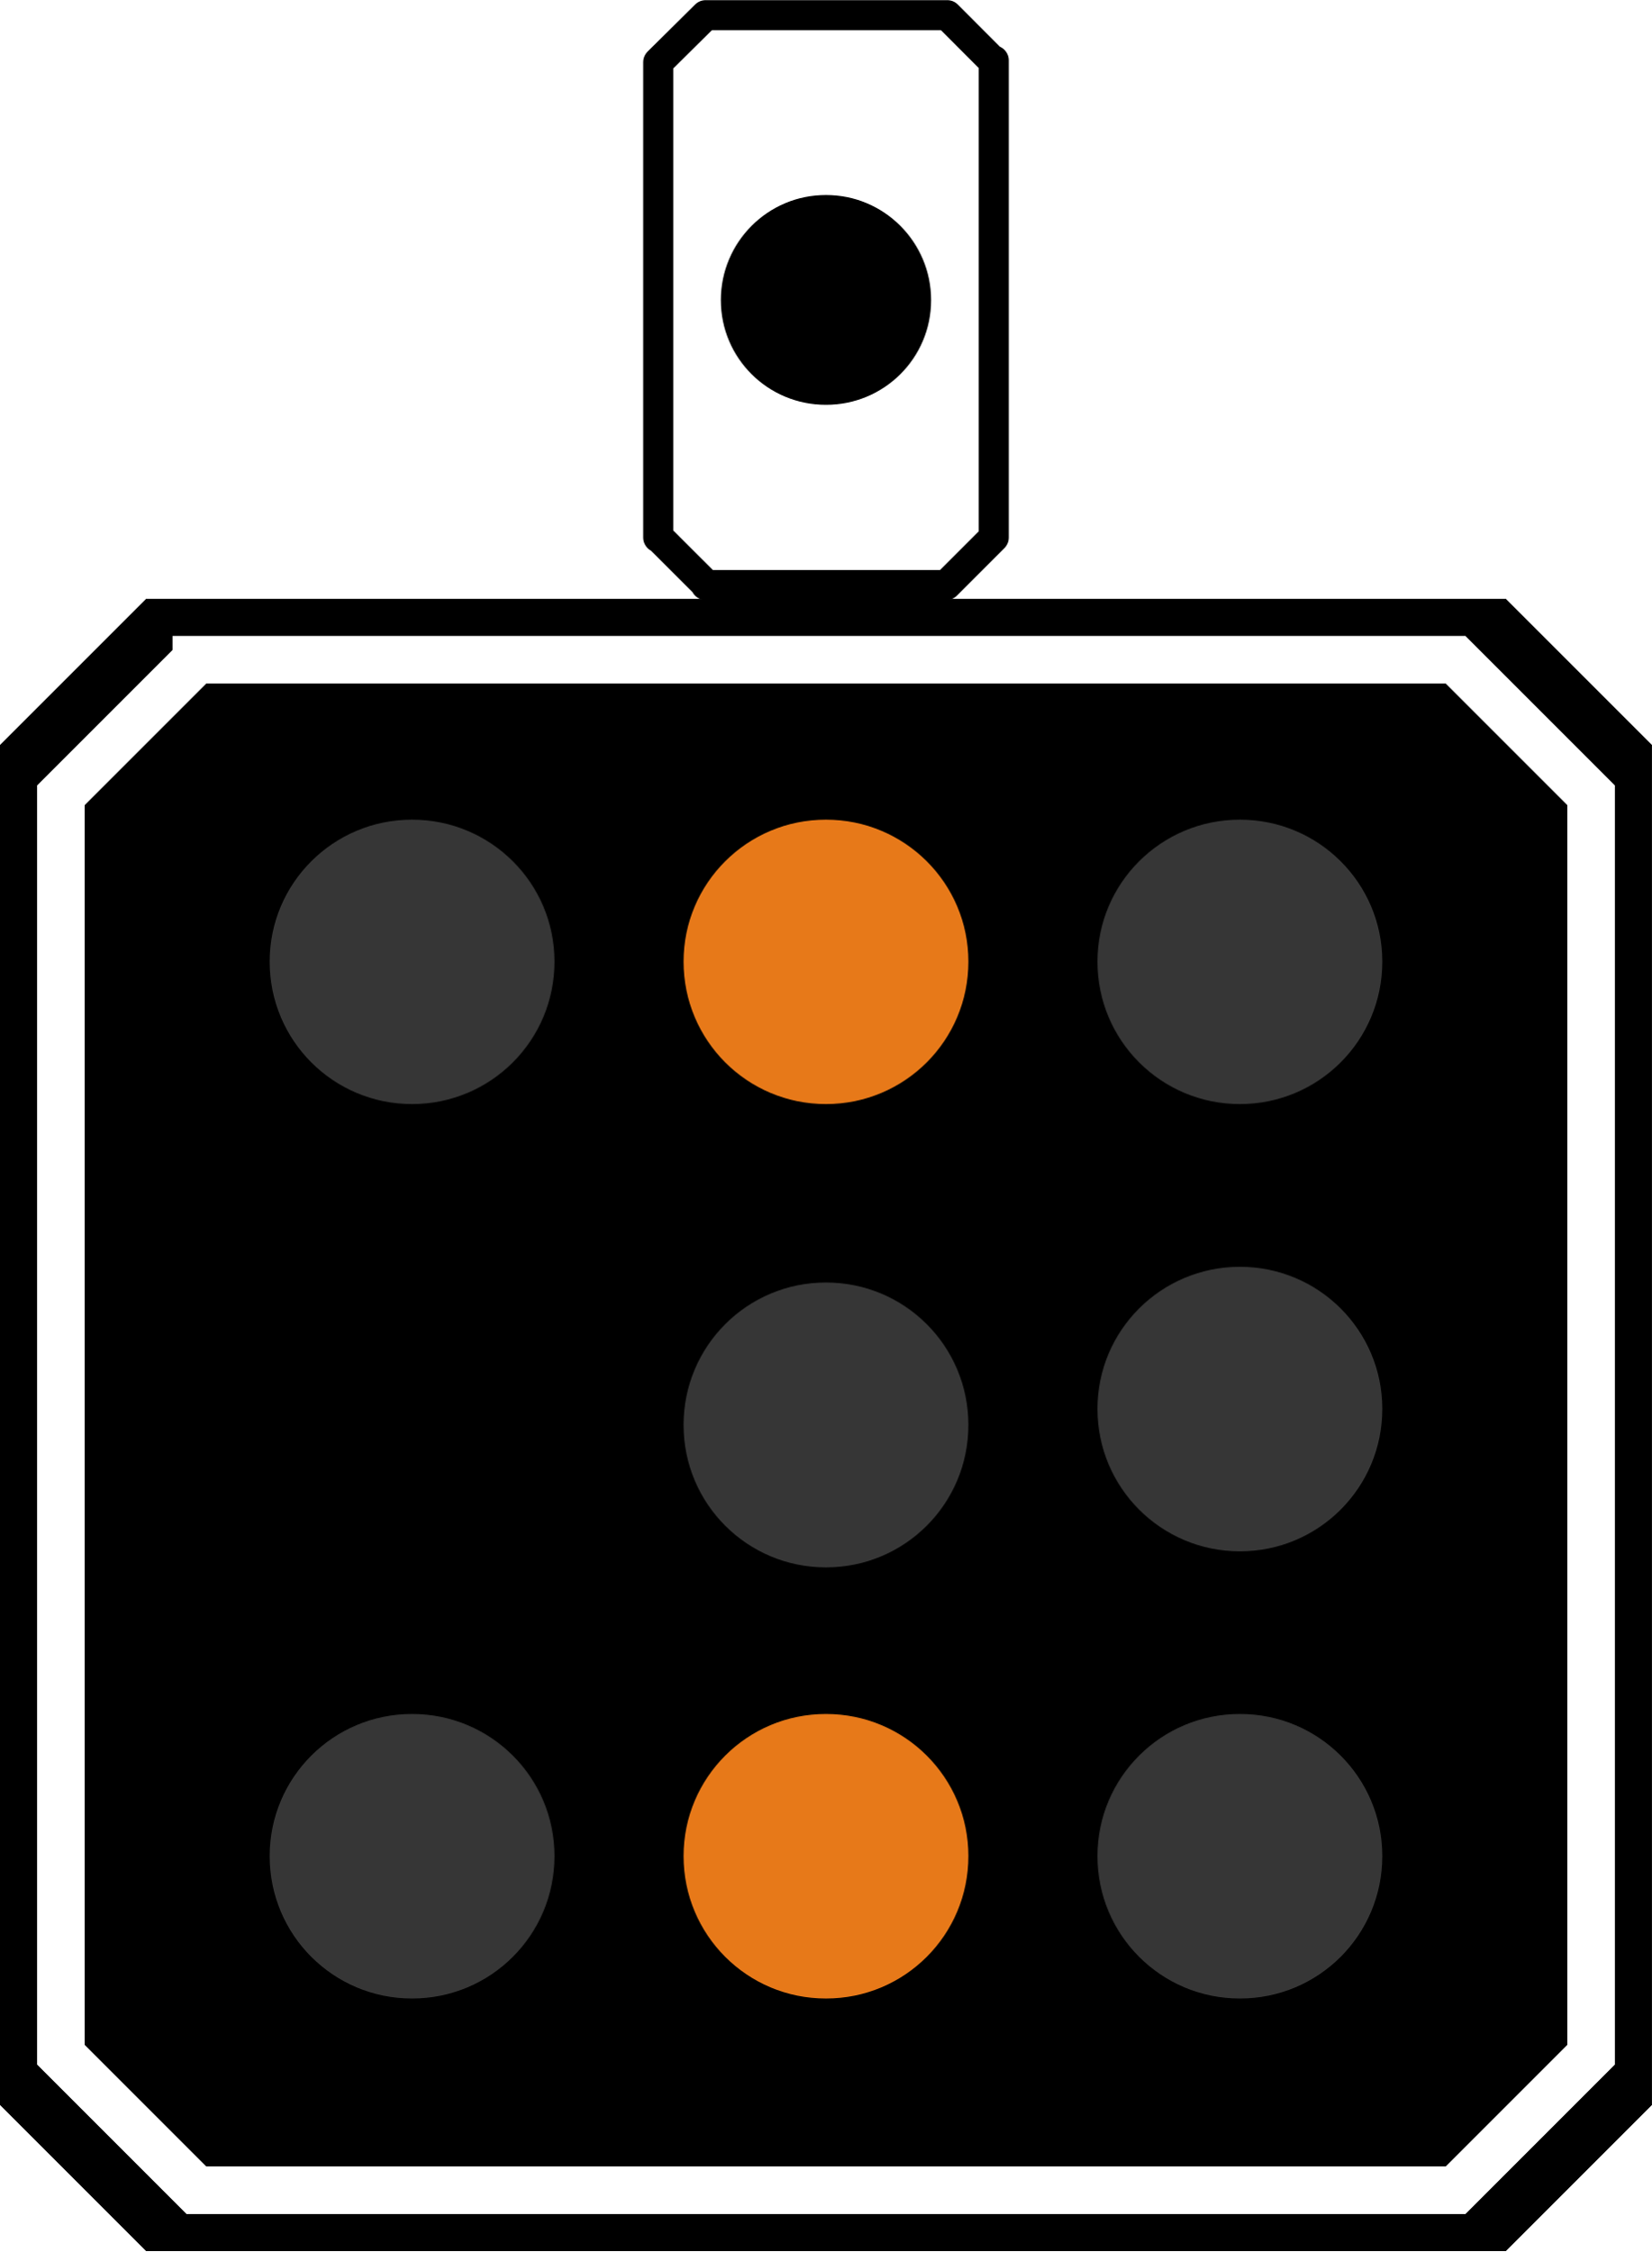
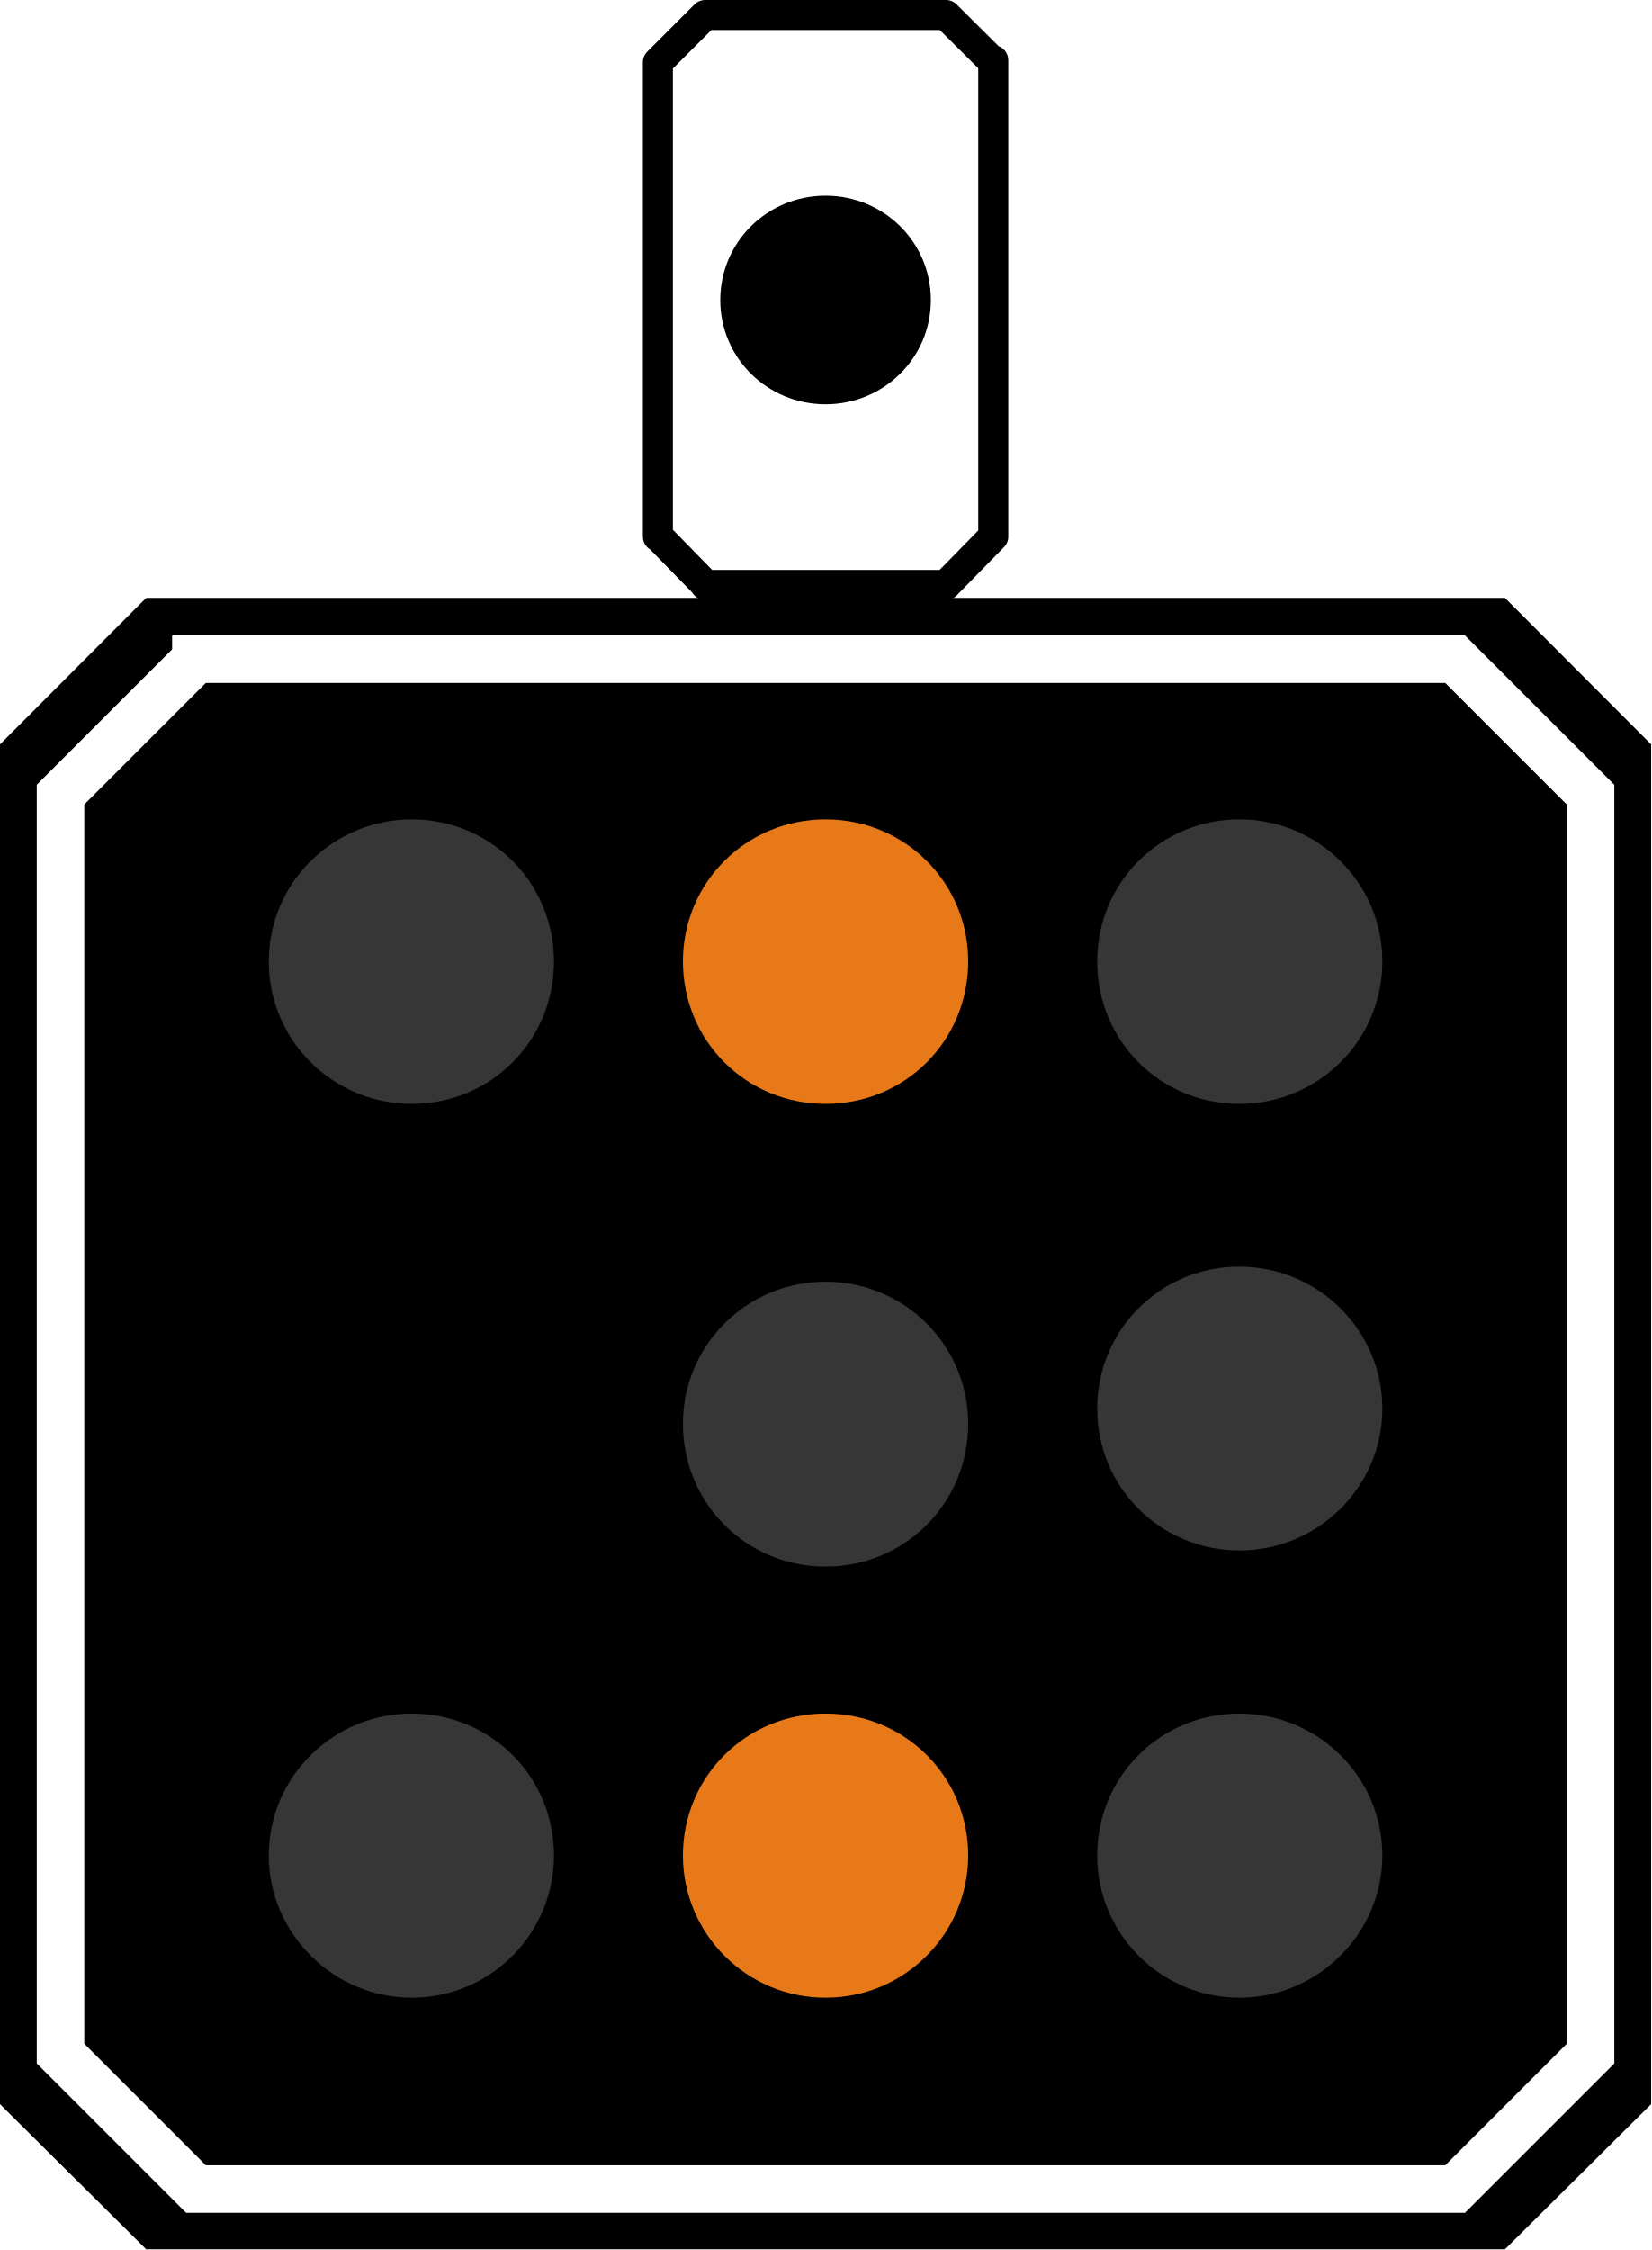
- <svg xmlns="http://www.w3.org/2000/svg" width="14" height="19.074" viewBox="0 0 14 19.074">
-   <path fill-rule="nonzero" fill="rgb(100%, 100%, 100%)" fill-opacity="1" stroke-width="0.386" stroke-linecap="round" stroke-linejoin="round" stroke="rgb(0%, 0%, 0%)" stroke-opacity="1" stroke-miterlimit="4" d="M 9.066 0.195 L 8.456 0.799 L 8.456 6.904 L 8.462 6.899 L 9.072 7.508 L 9.066 7.514 L 12.157 7.514 L 12.767 6.904 L 12.767 0.776 L 12.761 0.788 L 12.169 0.195 Z M 9.066 0.195 " transform="matrix(0.659672, 0, 0, 0.659672, 0, 0.000000629113)" />
-   <path fill-rule="nonzero" fill="rgb(0%, 0%, 0%)" fill-opacity="1" d="M 7.891 2.543 C 7.891 3.035 7.492 3.43 7 3.43 C 6.508 3.43 6.109 3.035 6.109 2.543 C 6.109 2.051 6.508 1.652 7 1.652 C 7.492 1.652 7.891 2.051 7.891 2.543 Z M 7.891 2.543 " />
-   <path fill-rule="nonzero" fill="rgb(0%, 0%, 0%)" fill-opacity="1" d="M 1.238 5.074 L 0 6.312 L 0 17.836 L 1.238 19.074 L 12.762 19.074 L 14 17.836 L 14 6.312 L 12.762 5.074 Z M 1.238 5.074 " />
-   <path fill="none" stroke-width="0.611" stroke-linecap="square" stroke-linejoin="miter" stroke="rgb(100%, 100%, 100%)" stroke-opacity="1" stroke-miterlimit="4" d="M 2.523 8.474 L 0.782 10.215 L 0.782 26.392 L 2.523 28.133 L 18.7 28.133 L 20.441 26.392 L 20.441 10.215 L 18.7 8.474 Z M 2.523 8.474 L 2.523 8.474 M 2.523 8.474 " transform="matrix(0.659672, 0, 0, 0.659672, 0, 0.000000629113)" />
-   <path fill-rule="nonzero" fill="rgb(21.176%, 21.176%, 21.176%)" fill-opacity="1" d="M 8.207 12.074 C 8.207 12.742 7.668 13.281 7 13.281 C 6.332 13.281 5.793 12.742 5.793 12.074 C 5.793 11.406 6.332 10.867 7 10.867 C 7.668 10.867 8.207 11.406 8.207 12.074 Z M 8.207 12.074 " />
-   <path fill-rule="nonzero" fill="rgb(90.588%, 47.451%, 9.804%)" fill-opacity="1" d="M 8.207 8.148 C 8.207 8.816 7.668 9.355 7 9.355 C 6.332 9.355 5.793 8.816 5.793 8.148 C 5.793 7.484 6.332 6.945 7 6.945 C 7.668 6.945 8.207 7.484 8.207 8.148 Z M 8.207 8.148 " />
-   <path fill-rule="nonzero" fill="rgb(21.176%, 21.176%, 21.176%)" fill-opacity="1" d="M 4.699 8.148 C 4.699 8.816 4.16 9.355 3.492 9.355 C 2.824 9.355 2.285 8.816 2.285 8.148 C 2.285 7.484 2.824 6.945 3.492 6.945 C 4.16 6.945 4.699 7.484 4.699 8.148 Z M 4.699 8.148 " />
-   <path fill-rule="nonzero" fill="rgb(21.176%, 21.176%, 21.176%)" fill-opacity="1" d="M 4.699 15.727 C 4.699 16.395 4.16 16.934 3.492 16.934 C 2.824 16.934 2.285 16.395 2.285 15.727 C 2.285 15.062 2.824 14.523 3.492 14.523 C 4.16 14.523 4.699 15.062 4.699 15.727 Z M 4.699 15.727 " />
-   <path fill-rule="nonzero" fill="rgb(90.588%, 47.451%, 9.804%)" fill-opacity="1" d="M 8.207 15.727 C 8.207 16.395 7.668 16.934 7 16.934 C 6.332 16.934 5.793 16.395 5.793 15.727 C 5.793 15.062 6.332 14.523 7 14.523 C 7.668 14.523 8.207 15.062 8.207 15.727 Z M 8.207 15.727 " />
-   <path fill-rule="nonzero" fill="rgb(21.176%, 21.176%, 21.176%)" fill-opacity="1" d="M 11.715 11.938 C 11.715 12.605 11.176 13.145 10.508 13.145 C 9.84 13.145 9.301 12.605 9.301 11.938 C 9.301 11.273 9.84 10.734 10.508 10.734 C 11.176 10.734 11.715 11.273 11.715 11.938 Z M 11.715 11.938 " />
-   <path fill-rule="nonzero" fill="rgb(21.176%, 21.176%, 21.176%)" fill-opacity="1" d="M 11.715 15.727 C 11.715 16.395 11.176 16.934 10.508 16.934 C 9.84 16.934 9.301 16.395 9.301 15.727 C 9.301 15.062 9.84 14.523 10.508 14.523 C 11.176 14.523 11.715 15.062 11.715 15.727 Z M 11.715 15.727 " />
-   <path fill-rule="nonzero" fill="rgb(21.176%, 21.176%, 21.176%)" fill-opacity="1" d="M 11.715 8.148 C 11.715 8.816 11.176 9.355 10.508 9.355 C 9.84 9.355 9.301 8.816 9.301 8.148 C 9.301 7.484 9.84 6.945 10.508 6.945 C 11.176 6.945 11.715 7.484 11.715 8.148 Z M 11.715 8.148 " />
+ <svg xmlns="http://www.w3.org/2000/svg" width="18" height="24.523" viewBox="0 0 18 24.523">
+   <path fill-rule="nonzero" fill="rgb(100%, 100%, 100%)" fill-opacity="1" stroke-width="0.386" stroke-linecap="round" stroke-linejoin="round" stroke="rgb(0%, 0%, 0%)" stroke-opacity="1" stroke-miterlimit="4" d="M 9.064 0.193 L 8.456 0.801 L 8.456 6.895 L 8.465 6.895 L 9.068 7.512 L 9.064 7.516 L 12.159 7.516 L 12.767 6.895 L 12.767 0.774 L 12.758 0.788 L 12.159 0.193 Z M 9.064 0.193 " transform="matrix(0.848149, 0, 0, 0.848149, 0, 0.00000080886)" />
+   <path fill-rule="nonzero" fill="rgb(0%, 0%, 0%)" fill-opacity="1" d="M 10.148 3.27 C 10.148 3.902 9.633 4.406 9 4.406 C 8.367 4.406 7.852 3.902 7.852 3.27 C 7.852 2.637 8.367 2.133 9 2.133 C 9.633 2.133 10.148 2.637 10.148 3.27 Z M 10.148 3.27 " />
+   <path fill-rule="nonzero" fill="rgb(0%, 0%, 0%)" fill-opacity="1" d="M 1.594 6.516 L 0 8.113 L 0 22.934 L 1.594 24.516 L 16.406 24.516 L 18 22.934 L 18 8.113 L 16.406 6.516 Z M 1.594 6.516 " />
+   <path fill="none" stroke-width="0.611" stroke-linecap="square" stroke-linejoin="miter" stroke="rgb(100%, 100%, 100%)" stroke-opacity="1" stroke-miterlimit="4" d="M 2.519 8.47 L 0.778 10.211 L 0.778 26.39 L 2.519 28.131 L 18.703 28.131 L 20.444 26.39 L 20.444 10.211 L 18.703 8.47 Z M 2.519 8.47 L 2.524 8.47 M 2.519 8.47 L 2.519 8.47 M 2.519 8.47 L 2.519 8.47 M 2.519 8.47 L 2.519 8.47 M 2.519 8.47 L 2.519 8.47 M 2.519 8.47 L 2.524 8.47 M 2.519 8.47 L 2.519 8.47 M 2.519 8.47 L 2.519 8.47 M 2.519 8.47 L 2.519 8.47 M 2.519 8.47 L 2.519 8.47 M 2.519 8.47 L 2.524 8.47 M 2.519 8.47 L 2.519 8.47 M 2.519 8.47 L 2.519 8.47 M 2.519 8.47 L 2.519 8.47 M 2.519 8.47 L 2.519 8.47 M 2.519 8.47 L 2.524 8.47 M 2.519 8.47 L 2.519 8.47 M 2.519 8.47 L 2.519 8.47 M 2.519 8.47 L 2.519 8.47 M 2.519 8.47 L 2.519 8.47 M 2.519 8.47 L 2.524 8.47 M 2.519 8.47 L 2.519 8.47 M 2.519 8.47 L 2.519 8.47 M 2.519 8.47 L 2.519 8.47 M 2.519 8.47 L 2.519 8.47 M 2.519 8.47 L 2.524 8.47 M 2.519 8.47 L 2.519 8.47 M 2.519 8.47 L 2.519 8.47 M 2.519 8.47 L 2.519 8.47 M 2.519 8.47 L 2.519 8.47 M 2.519 8.47 L 2.524 8.47 M 2.519 8.47 L 2.519 8.47 M 2.519 8.47 L 2.519 8.47 M 2.519 8.47 L 2.519 8.47 M 2.519 8.47 L 2.519 8.47 M 2.519 8.47 L 2.524 8.47 M 2.519 8.47 L 2.519 8.47 M 2.519 8.47 L 2.519 8.47 M 2.519 8.47 L 2.519 8.47 M 2.519 8.47 " transform="matrix(0.848149, 0, 0, 0.848149, 0, 0.00000080886)" />
+   <path fill-rule="nonzero" fill="rgb(21.176%, 21.176%, 21.176%)" fill-opacity="1" d="M 10.555 15.516 C 10.555 16.383 9.867 17.074 9 17.074 C 8.133 17.074 7.445 16.383 7.445 15.516 C 7.445 14.668 8.133 13.969 9 13.969 C 9.867 13.969 10.555 14.668 10.555 15.516 Z M 10.555 15.516 " />
+   <path fill-rule="nonzero" fill="rgb(90.588%, 47.451%, 9.804%)" fill-opacity="1" d="M 10.555 10.477 C 10.555 11.344 9.867 12.031 9 12.031 C 8.133 12.031 7.445 11.344 7.445 10.477 C 7.445 9.621 8.133 8.93 9 8.93 C 9.867 8.93 10.555 9.621 10.555 10.477 Z M 10.555 10.477 " />
+   <path fill-rule="nonzero" fill="rgb(21.176%, 21.176%, 21.176%)" fill-opacity="1" d="M 6.039 10.477 C 6.039 11.344 5.352 12.031 4.488 12.031 C 3.633 12.031 2.93 11.344 2.93 10.477 C 2.93 9.621 3.633 8.93 4.488 8.93 C 5.352 8.93 6.039 9.621 6.039 10.477 Z M 6.039 10.477 " />
+   <path fill-rule="nonzero" fill="rgb(21.176%, 21.176%, 21.176%)" fill-opacity="1" d="M 6.039 20.223 C 6.039 21.07 5.352 21.773 4.488 21.773 C 3.633 21.773 2.93 21.07 2.93 20.223 C 2.93 19.363 3.633 18.676 4.488 18.676 C 5.352 18.676 6.039 19.363 6.039 20.223 Z M 6.039 20.223 " />
+   <path fill-rule="nonzero" fill="rgb(90.588%, 47.451%, 9.804%)" fill-opacity="1" d="M 10.555 20.223 C 10.555 21.07 9.867 21.773 9 21.773 C 8.133 21.773 7.445 21.07 7.445 20.223 C 7.445 19.363 8.133 18.676 9 18.676 C 9.867 18.676 10.555 19.363 10.555 20.223 Z M 10.555 20.223 " />
+   <path fill-rule="nonzero" fill="rgb(21.176%, 21.176%, 21.176%)" fill-opacity="1" d="M 15.07 15.352 C 15.07 16.207 14.367 16.898 13.512 16.898 C 12.648 16.898 11.961 16.207 11.961 15.352 C 11.961 14.496 12.648 13.805 13.512 13.805 C 14.367 13.805 15.07 14.496 15.07 15.352 Z M 15.07 15.352 " />
+   <path fill-rule="nonzero" fill="rgb(21.176%, 21.176%, 21.176%)" fill-opacity="1" d="M 15.07 20.223 C 15.07 21.07 14.367 21.773 13.512 21.773 C 12.648 21.773 11.961 21.07 11.961 20.223 C 11.961 19.363 12.648 18.676 13.512 18.676 C 14.367 18.676 15.07 19.363 15.07 20.223 Z M 15.07 20.223 " />
+   <path fill-rule="nonzero" fill="rgb(21.176%, 21.176%, 21.176%)" fill-opacity="1" d="M 15.07 10.477 C 15.07 11.344 14.367 12.031 13.512 12.031 C 12.648 12.031 11.961 11.344 11.961 10.477 C 11.961 9.621 12.648 8.93 13.512 8.93 C 14.367 8.93 15.07 9.621 15.07 10.477 Z M 15.07 10.477 " />
</svg>
